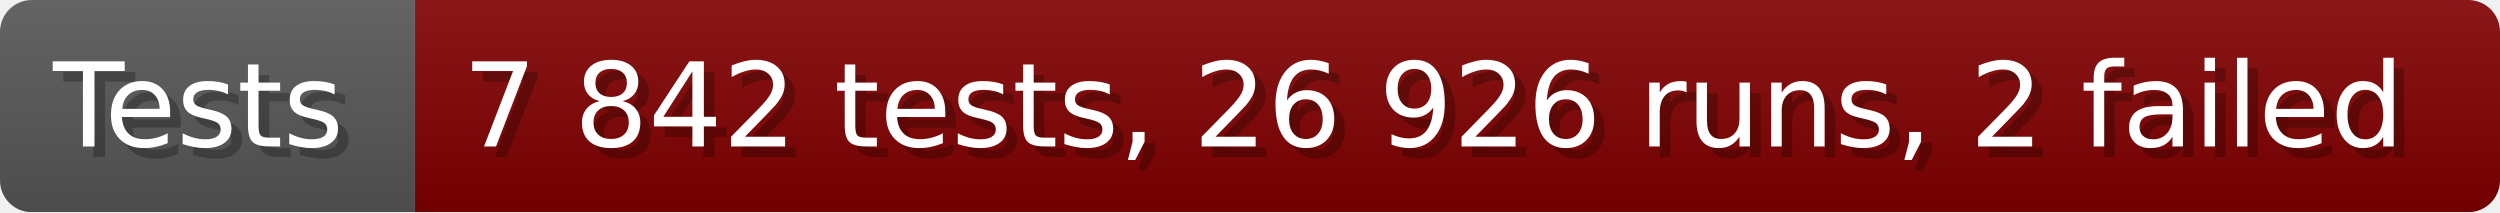
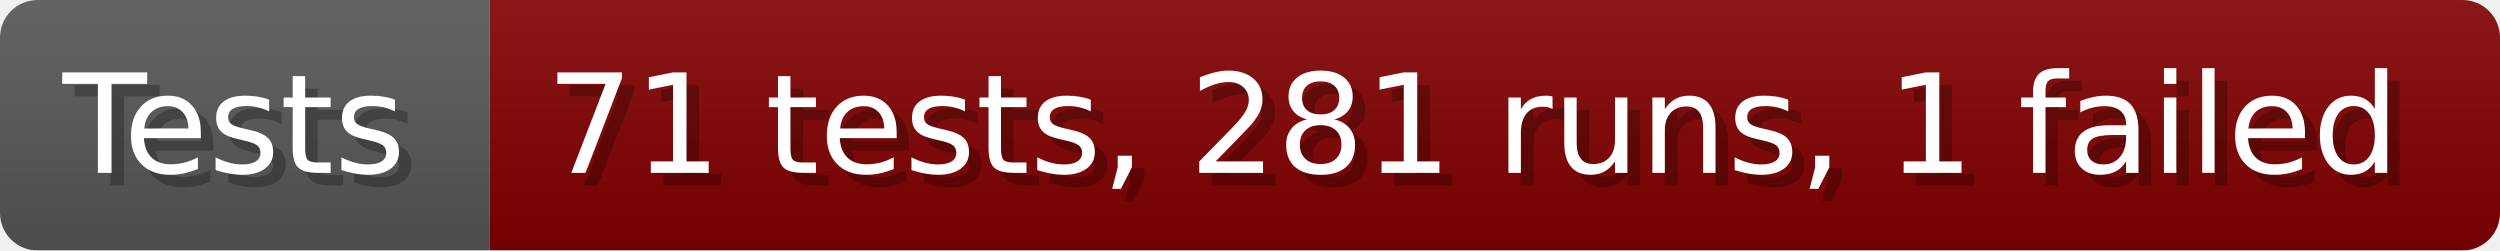
- <svg xmlns="http://www.w3.org/2000/svg" width="235.6" height="20" viewBox="0 0 2356 200" role="img" aria-label="Tests: 7 842 tests, 26 926 runs, 2 failed">
+ <svg xmlns="http://www.w3.org/2000/svg" width="199.6" height="20" viewBox="0 0 1996 200" role="img" aria-label="Tests: 71 tests, 281 runs, 1 failed">
  <linearGradient id="a" x2="0" y2="100%">
    <stop offset="0" stop-opacity=".1" stop-color="#EEE" />
    <stop offset="1" stop-opacity=".1" />
  </linearGradient>
  <mask id="m">
-     <rect width="2356" height="200" rx="30" fill="#FFF" />
+     <rect width="1996" height="200" rx="30" fill="#FFF" />
  </mask>
  <g mask="url(#m)">
    <rect width="391" height="200" fill="#555" />
-     <rect width="1965" height="200" fill="#800000" x="391" />
-     <rect width="2356" height="200" fill="url(#a)" />
+     <rect width="1605" height="200" fill="#800000" x="391" />
+     <rect width="1996" height="200" fill="url(#a)" />
  </g>
  <g aria-hidden="true" fill="#fff" text-anchor="start" font-family="Verdana,DejaVu Sans,sans-serif" font-size="110">
    <text x="60" y="148" textLength="291" fill="#000" opacity="0.25">Tests</text>
    <text x="50" y="138" textLength="291">Tests</text>
-     <text x="446" y="148" textLength="1865" fill="#000" opacity="0.25">7 842 tests, 26 926 runs, 2 failed</text>
-     <text x="436" y="138" textLength="1865">7 842 tests, 26 926 runs, 2 failed</text>
+     <text x="446" y="148" textLength="1505" fill="#000" opacity="0.25">71 tests, 281 runs, 1 failed</text>
+     <text x="436" y="138" textLength="1505">71 tests, 281 runs, 1 failed</text>
  </g>
</svg>
